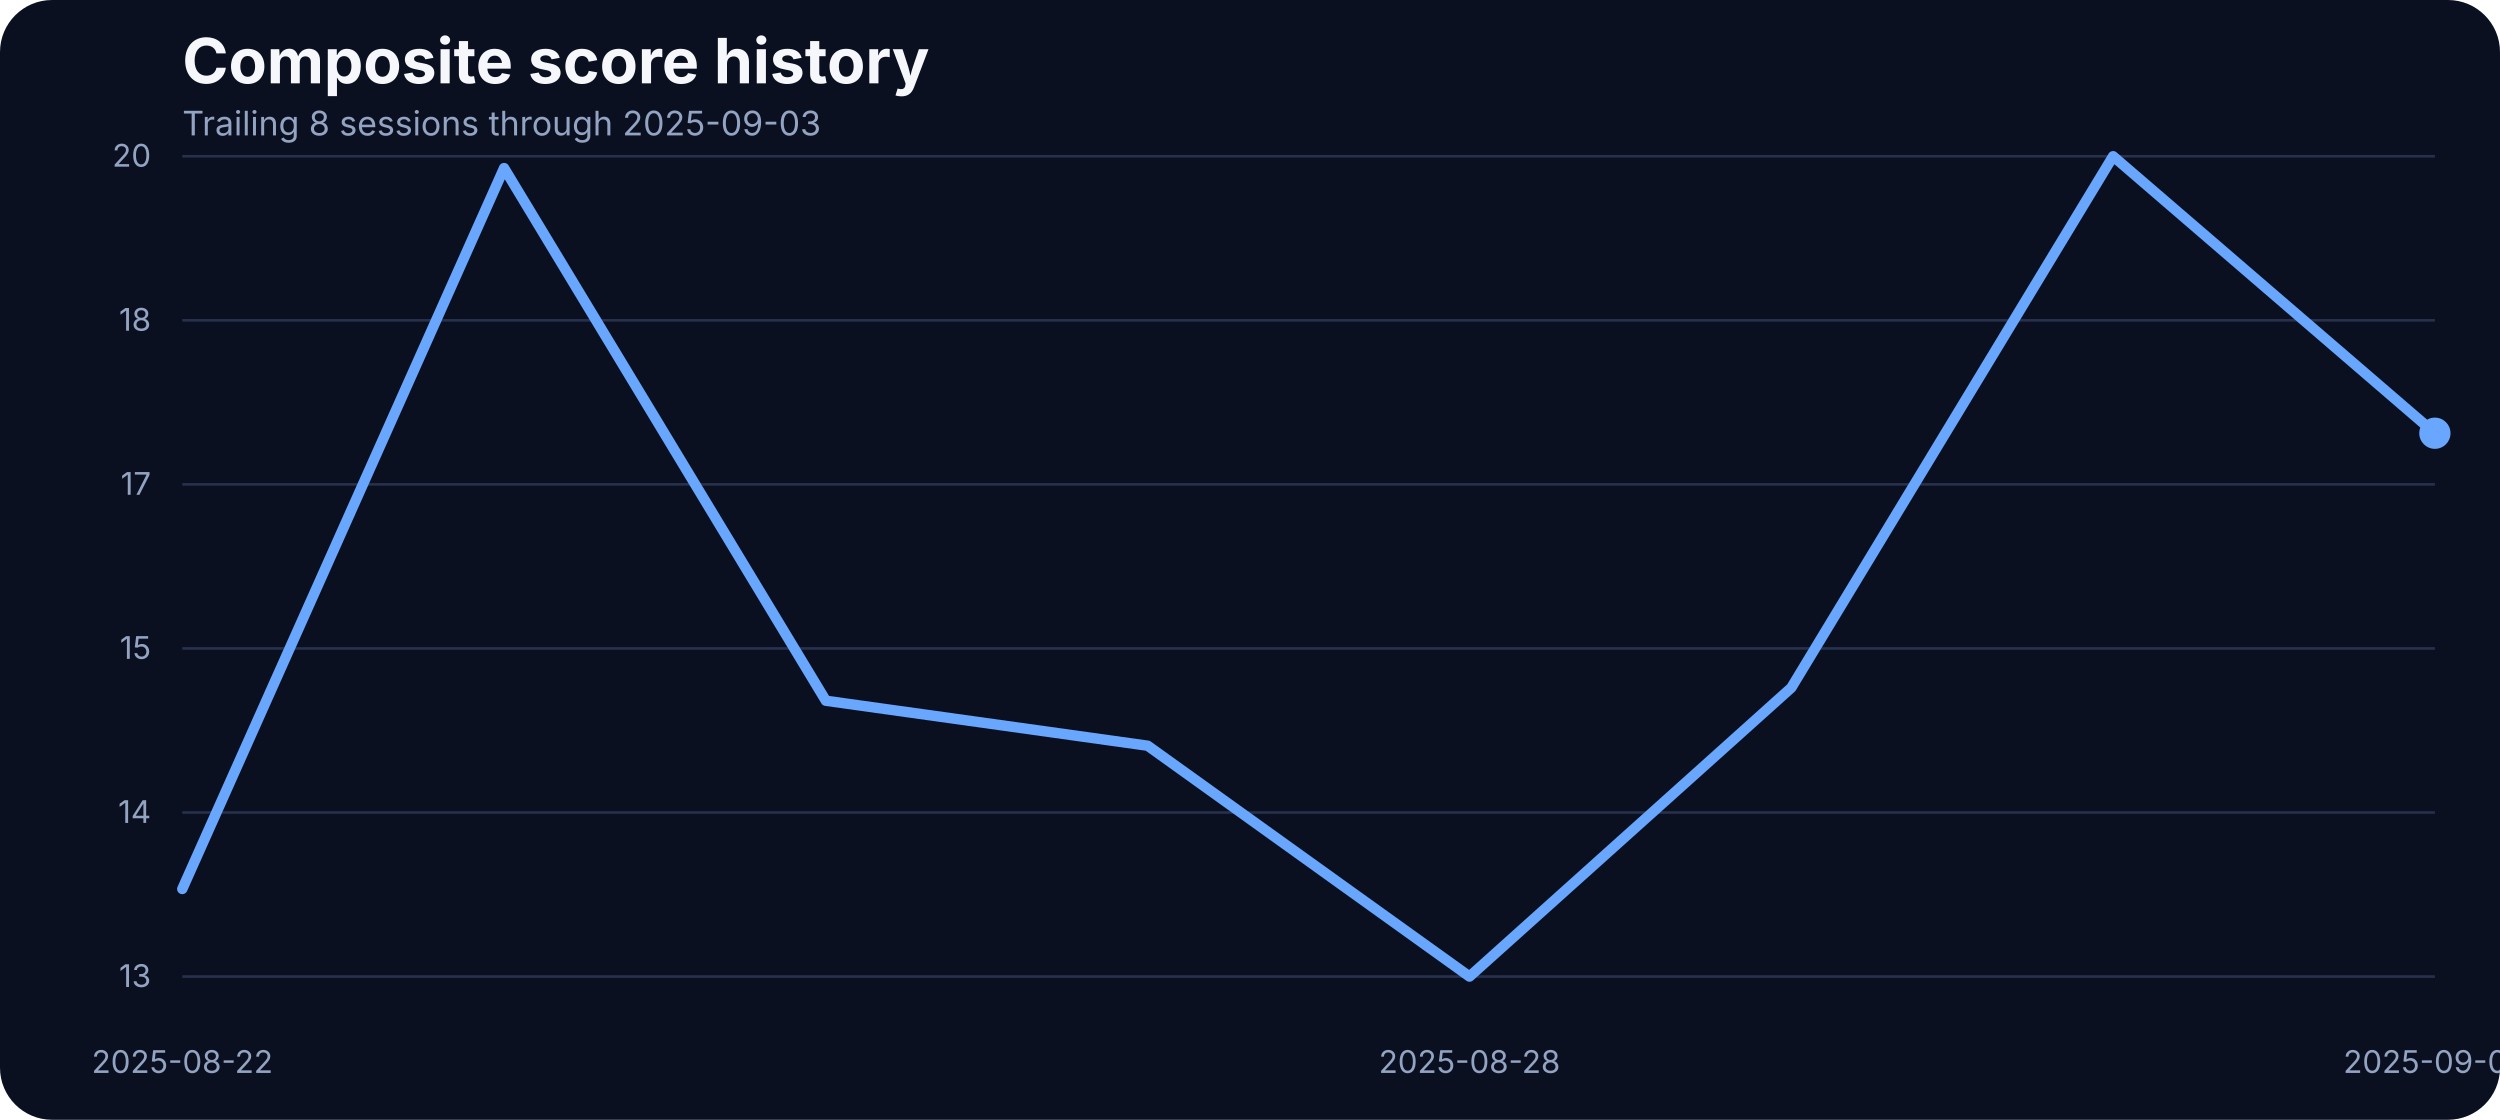
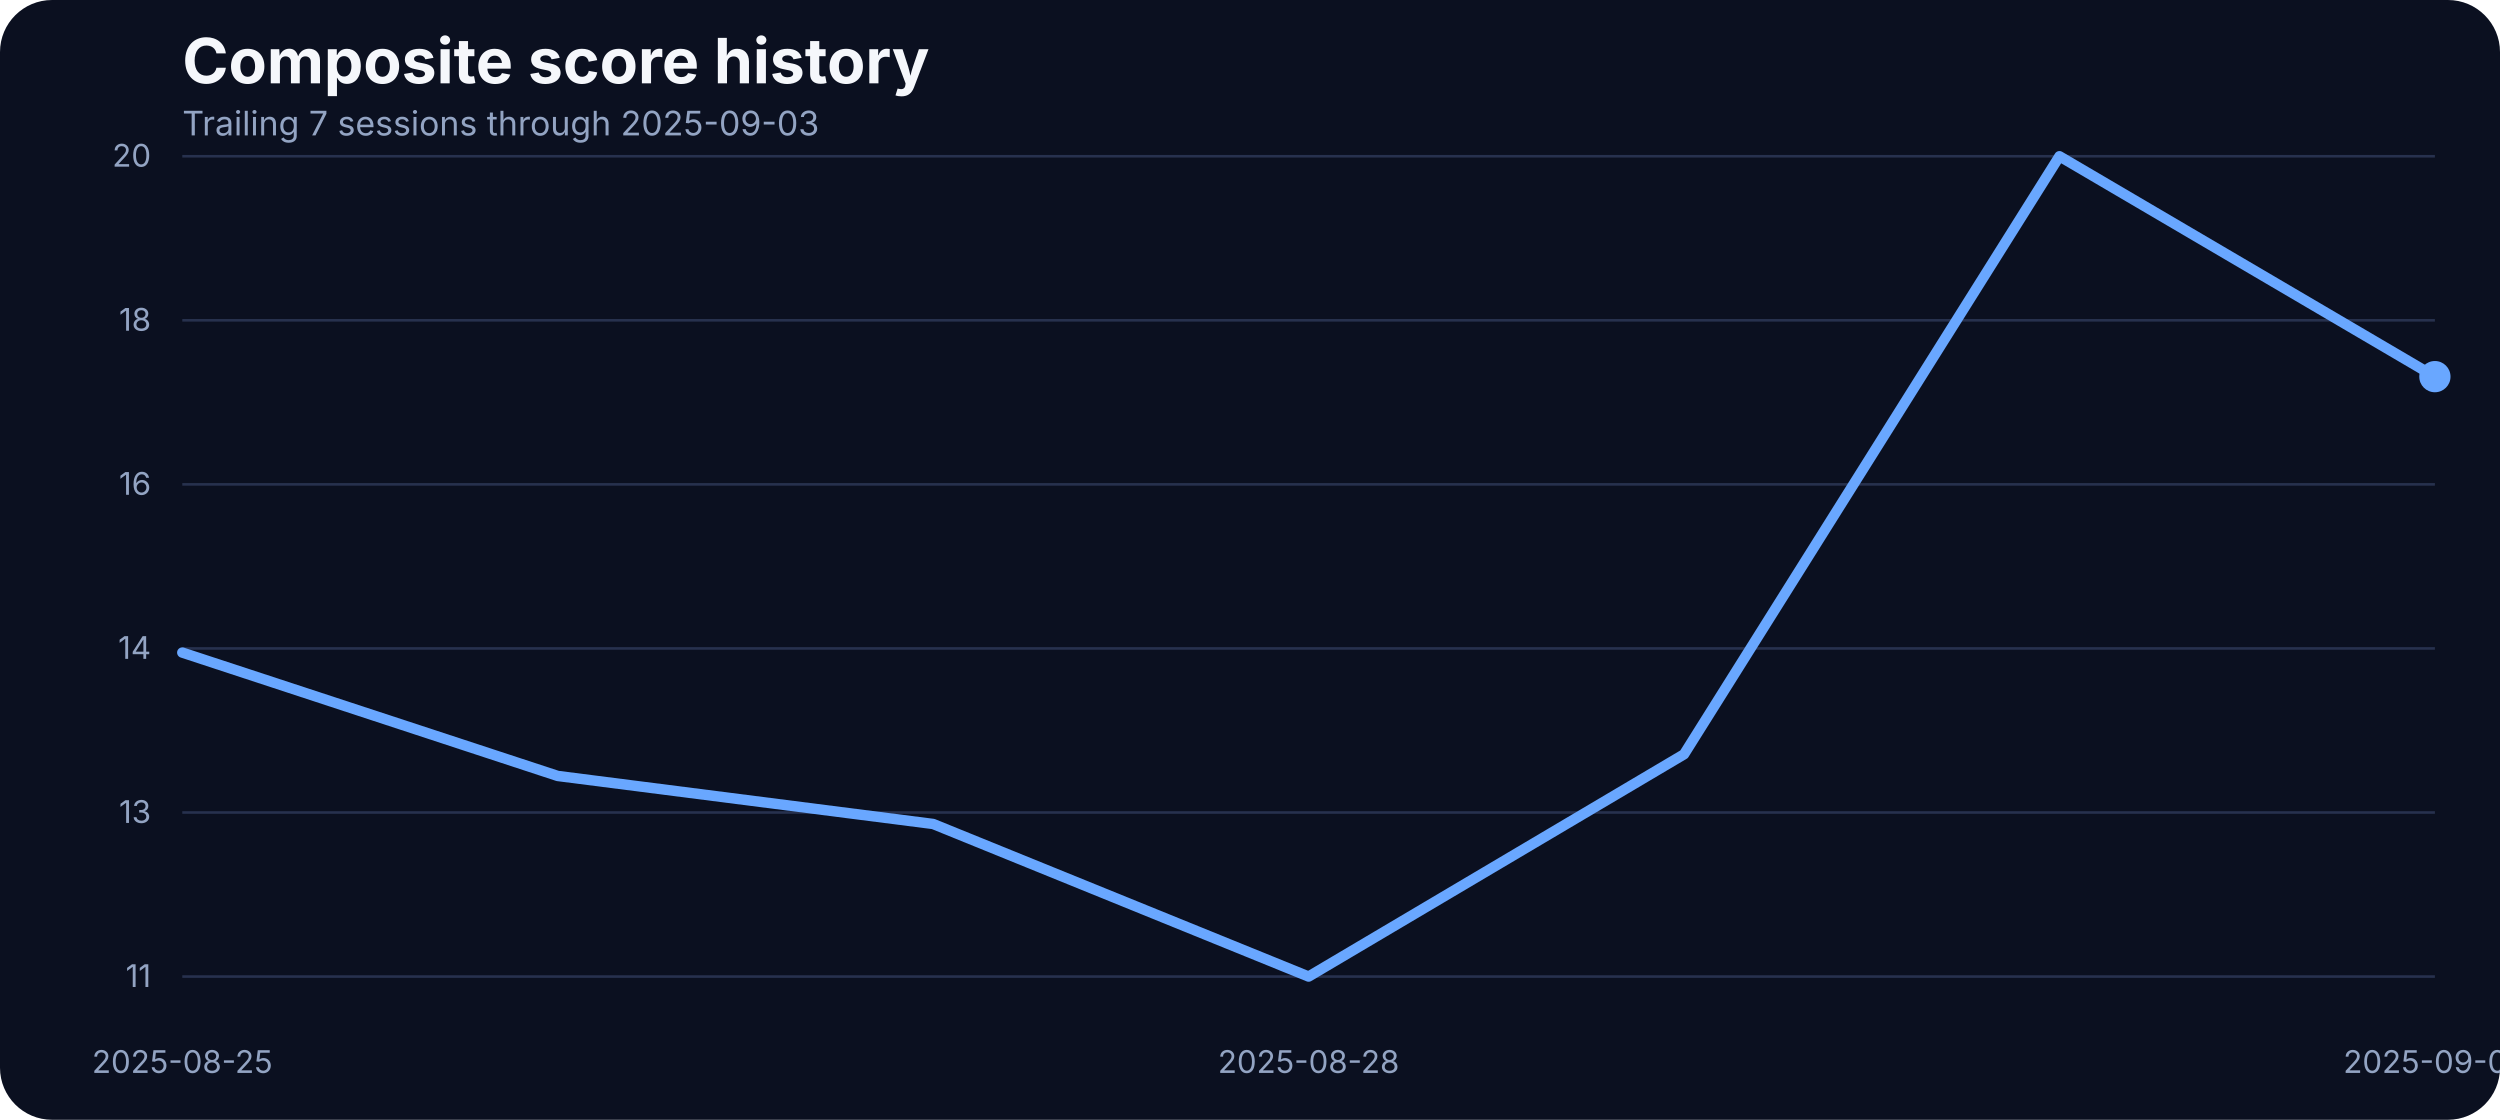
<svg xmlns="http://www.w3.org/2000/svg" width="960" height="430" viewBox="0 0 960 430" role="img" aria-label="Composite score history">
  <rect width="100%" height="100%" fill="#0b1020" rx="20" />
  <text x="70" y="32" fill="#f5f7fb" font-family="Inter, Arial, sans-serif" font-size="24" font-weight="700">Composite score history</text>
-   <text x="70" y="52" fill="#93a4c3" font-family="Inter, Arial, sans-serif" font-size="13">Trailing 8 sessions through 2025-09-03</text>
+   <text x="70" y="52" fill="#93a4c3" font-family="Inter, Arial, sans-serif" font-size="13">Trailing 7 sessions through 2025-09-03</text>
  <line x1="70" x2="935" y1="375.00" y2="375.00" stroke="#27314e" stroke-width="1" />
-   <text x="58" y="379.00" text-anchor="end" fill="#93a4c3" font-family="Inter, Arial, sans-serif" font-size="12">13</text>
+   <text x="58" y="379.00" text-anchor="end" fill="#93a4c3" font-family="Inter, Arial, sans-serif" font-size="12">11</text>
  <line x1="70" x2="935" y1="312.00" y2="312.00" stroke="#27314e" stroke-width="1" />
-   <text x="58" y="316.00" text-anchor="end" fill="#93a4c3" font-family="Inter, Arial, sans-serif" font-size="12">14</text>
+   <text x="58" y="316.00" text-anchor="end" fill="#93a4c3" font-family="Inter, Arial, sans-serif" font-size="12">13</text>
  <line x1="70" x2="935" y1="249.00" y2="249.00" stroke="#27314e" stroke-width="1" />
-   <text x="58" y="253.00" text-anchor="end" fill="#93a4c3" font-family="Inter, Arial, sans-serif" font-size="12">15</text>
+   <text x="58" y="253.00" text-anchor="end" fill="#93a4c3" font-family="Inter, Arial, sans-serif" font-size="12">14</text>
  <line x1="70" x2="935" y1="186.00" y2="186.00" stroke="#27314e" stroke-width="1" />
-   <text x="58" y="190.00" text-anchor="end" fill="#93a4c3" font-family="Inter, Arial, sans-serif" font-size="12">17</text>
+   <text x="58" y="190.00" text-anchor="end" fill="#93a4c3" font-family="Inter, Arial, sans-serif" font-size="12">16</text>
  <line x1="70" x2="935" y1="123.00" y2="123.00" stroke="#27314e" stroke-width="1" />
  <text x="58" y="127.00" text-anchor="end" fill="#93a4c3" font-family="Inter, Arial, sans-serif" font-size="12">18</text>
  <line x1="70" x2="935" y1="60.00" y2="60.00" stroke="#27314e" stroke-width="1" />
  <text x="58" y="64.00" text-anchor="end" fill="#93a4c3" font-family="Inter, Arial, sans-serif" font-size="12">20</text>
-   <text x="70.00" y="412" text-anchor="middle" fill="#93a4c3" font-family="Inter, Arial, sans-serif" font-size="12">2025-08-22</text>
-   <text x="564.29" y="412" text-anchor="middle" fill="#93a4c3" font-family="Inter, Arial, sans-serif" font-size="12">2025-08-28</text>
+   <text x="70.00" y="412" text-anchor="middle" fill="#93a4c3" font-family="Inter, Arial, sans-serif" font-size="12">2025-08-25</text>
+   <text x="502.50" y="412" text-anchor="middle" fill="#93a4c3" font-family="Inter, Arial, sans-serif" font-size="12">2025-08-28</text>
  <text x="935.00" y="412" text-anchor="middle" fill="#93a4c3" font-family="Inter, Arial, sans-serif" font-size="12">2025-09-03</text>
-   <path d="M 70.00 341.36 L 193.57 64.55 L 317.14 269.09 L 440.71 286.36 L 564.29 375.00 L 687.86 264.09 L 811.43 60.00 L 935.00 166.36" fill="none" stroke="#69a7ff" stroke-width="4" stroke-linecap="round" stroke-linejoin="round" />
-   <circle cx="935.00" cy="166.36" r="6" fill="#69a7ff" />
+   <path d="M 70.00 250.59 L 214.17 297.97 L 358.33 316.41 L 502.50 375.00 L 646.67 289.65 L 790.83 60.00 L 935.00 144.63" fill="none" stroke="#69a7ff" stroke-width="4" stroke-linecap="round" stroke-linejoin="round" />
+   <circle cx="935.00" cy="144.63" r="6" fill="#69a7ff" />
</svg>
